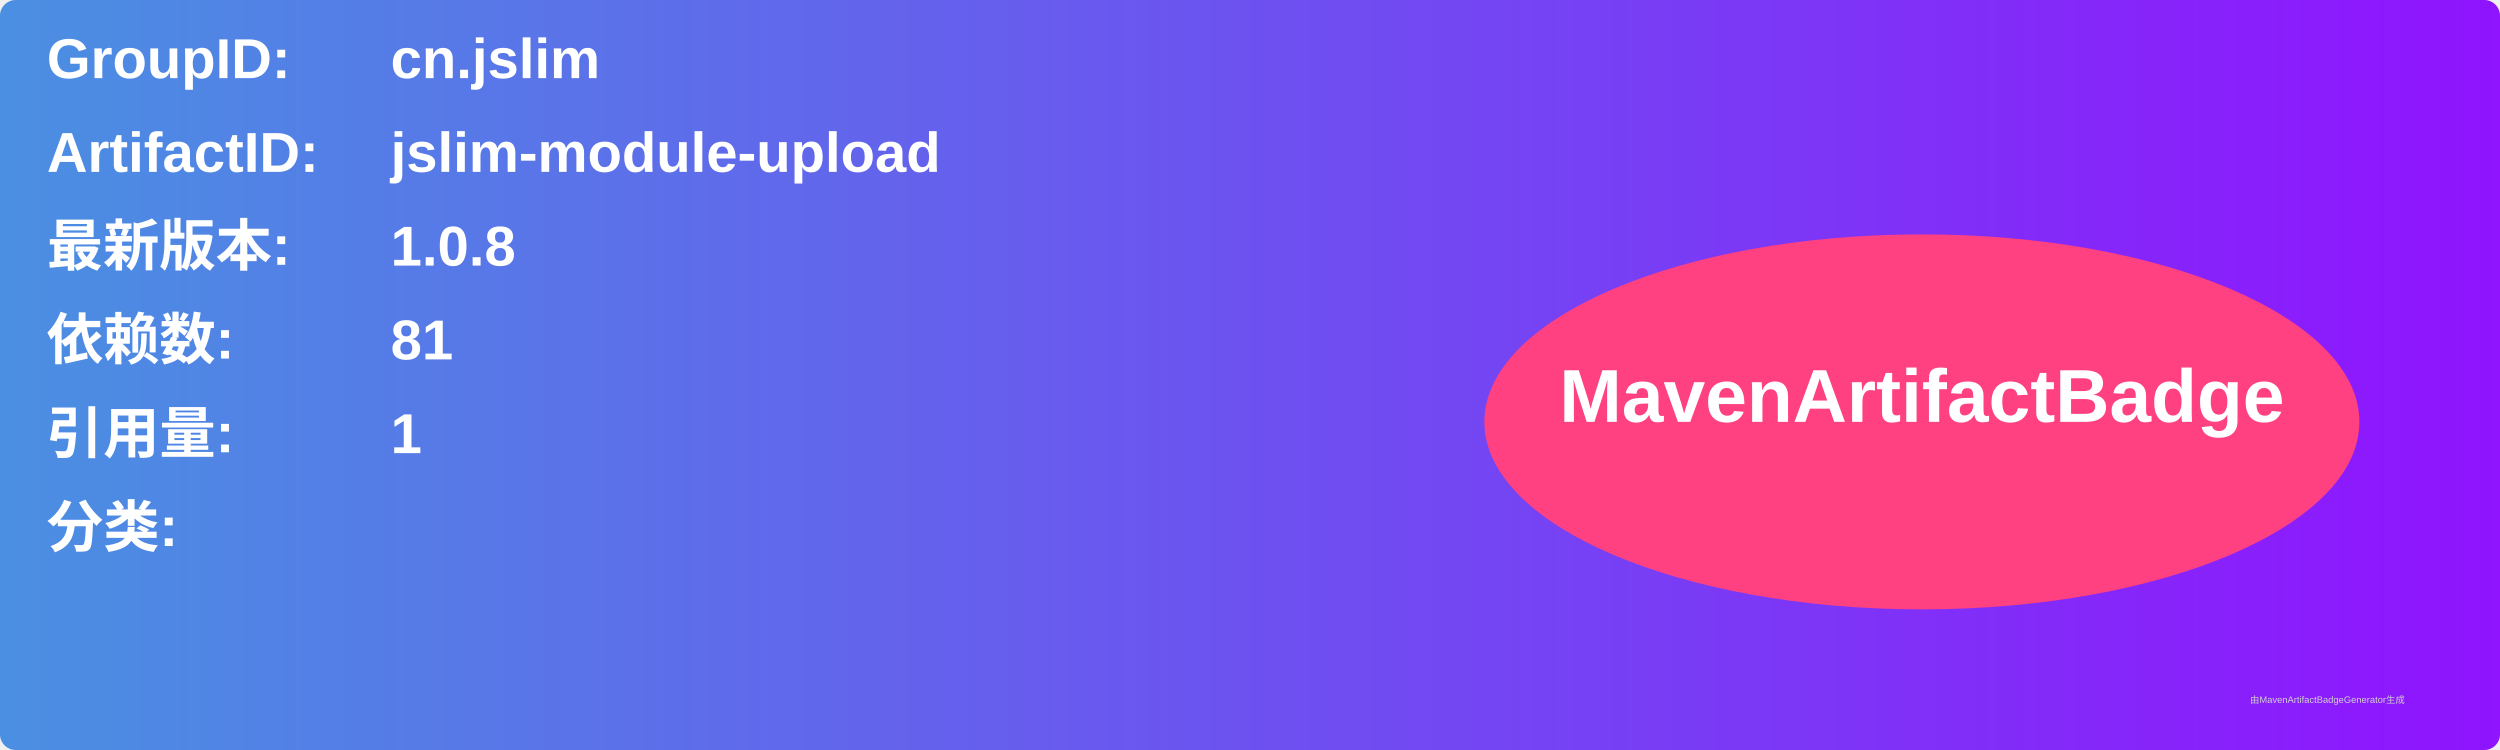
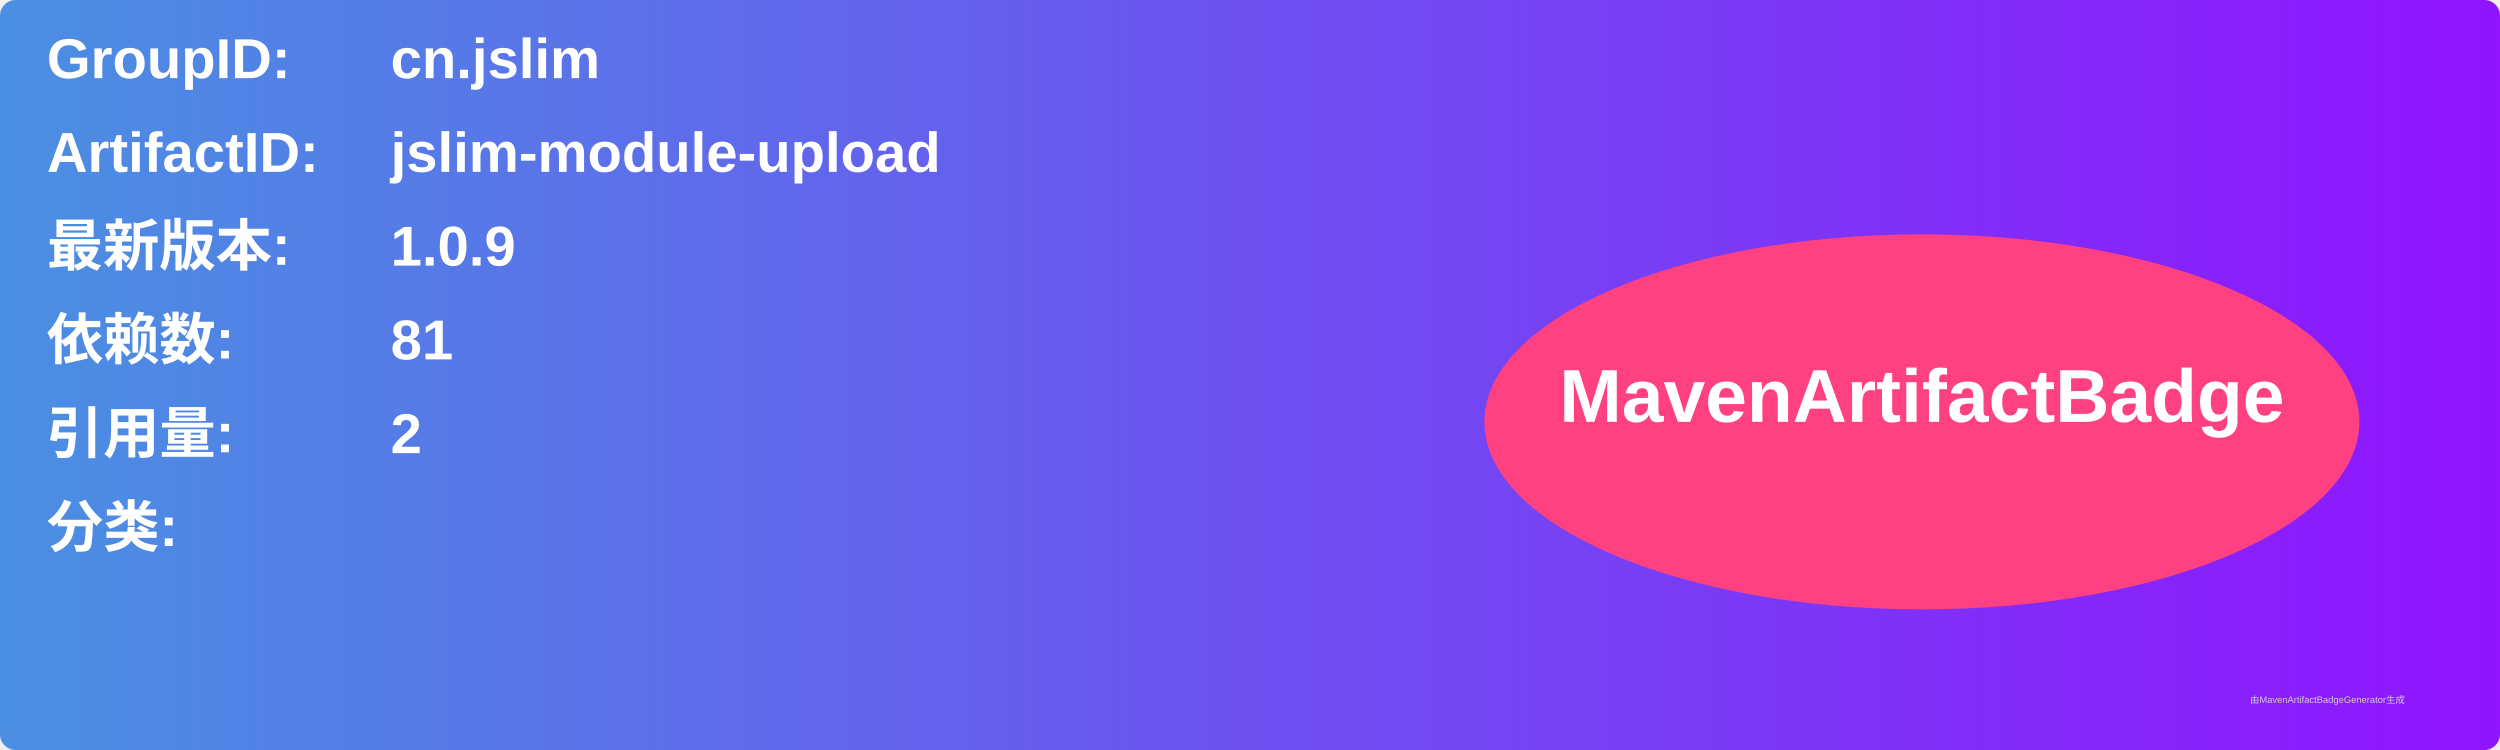
<svg xmlns="http://www.w3.org/2000/svg" width="800" height="240" viewBox="0 0 800 240">
  <linearGradient id="grad" x1="0%" y1="0%" x2="100%" y2="0%">
    <stop offset="0%" stop-color="#4a90e2" />
    <stop offset="100%" stop-color="#9013fe" />
  </linearGradient>
  <rect width="100%" height="100%" rx="5" ry="5" fill="url(#grad)" />
  <g transform="translate(15, 15)">
    <text x="0" y="10" font-family="Arial" font-size="18" fill="white" font-weight="bold" width="260">GroupID:</text>
    <text x="110" y="10" font-family="Arial" font-size="18" fill="white" font-weight="bold" width="460">cn.jslim</text>
    <text x="0" y="40" font-family="Arial" font-size="18" fill="white" font-weight="bold" width="260">ArtifactID:</text>
    <text x="110" y="40" font-family="Arial" font-size="18" fill="white" font-weight="bold" width="460">jslim-module-upload</text>
    <text x="0" y="70" font-family="Arial" font-size="18" fill="white" font-weight="bold">最新版本:</text>
    <text x="110" y="70" font-family="Arial" font-size="18" fill="white" font-weight="bold">
-       <tspan font-weight="bold">1.0.8</tspan>
+       <tspan font-weight="bold">1.0.9</tspan>
    </text>
    <text x="0" y="100" font-family="Arial" font-size="18" fill="white" font-weight="bold">依赖数: </text>
    <text x="110" y="100" font-family="Arial" font-size="18" fill="white">
      <tspan font-weight="bold">81</tspan>
    </text>
    <text x="0" y="130" font-family="Arial" font-size="18" fill="white" font-weight="bold">引用量: </text>
    <text x="110" y="130" font-family="Arial" font-size="18" fill="white">
-       <tspan font-weight="bold">1</tspan>
+       <tspan font-weight="bold">2</tspan>
    </text>
    <text x="0" y="160" font-family="Arial" font-size="18" fill="white" font-weight="bold">分类:</text>
    <text x="10" y="190" font-family="Arial" font-size="10" fill="white">
      <tspan font-weight="bold" />
    </text>
    <ellipse cx="600" cy="120" rx="140" ry="60" fill="#ff4081" />
    <text x="600" y="120" text-anchor="middle" font-family="Arial" font-size="24" fill="white" font-weight="bold">MavenArtifactBadge</text>
  </g>
  <text x="720" y="225" font-family="Arial" font-size="3" fill="#d0d0d0">由MavenArtifactBadgeGenerator生成</text>
</svg>
